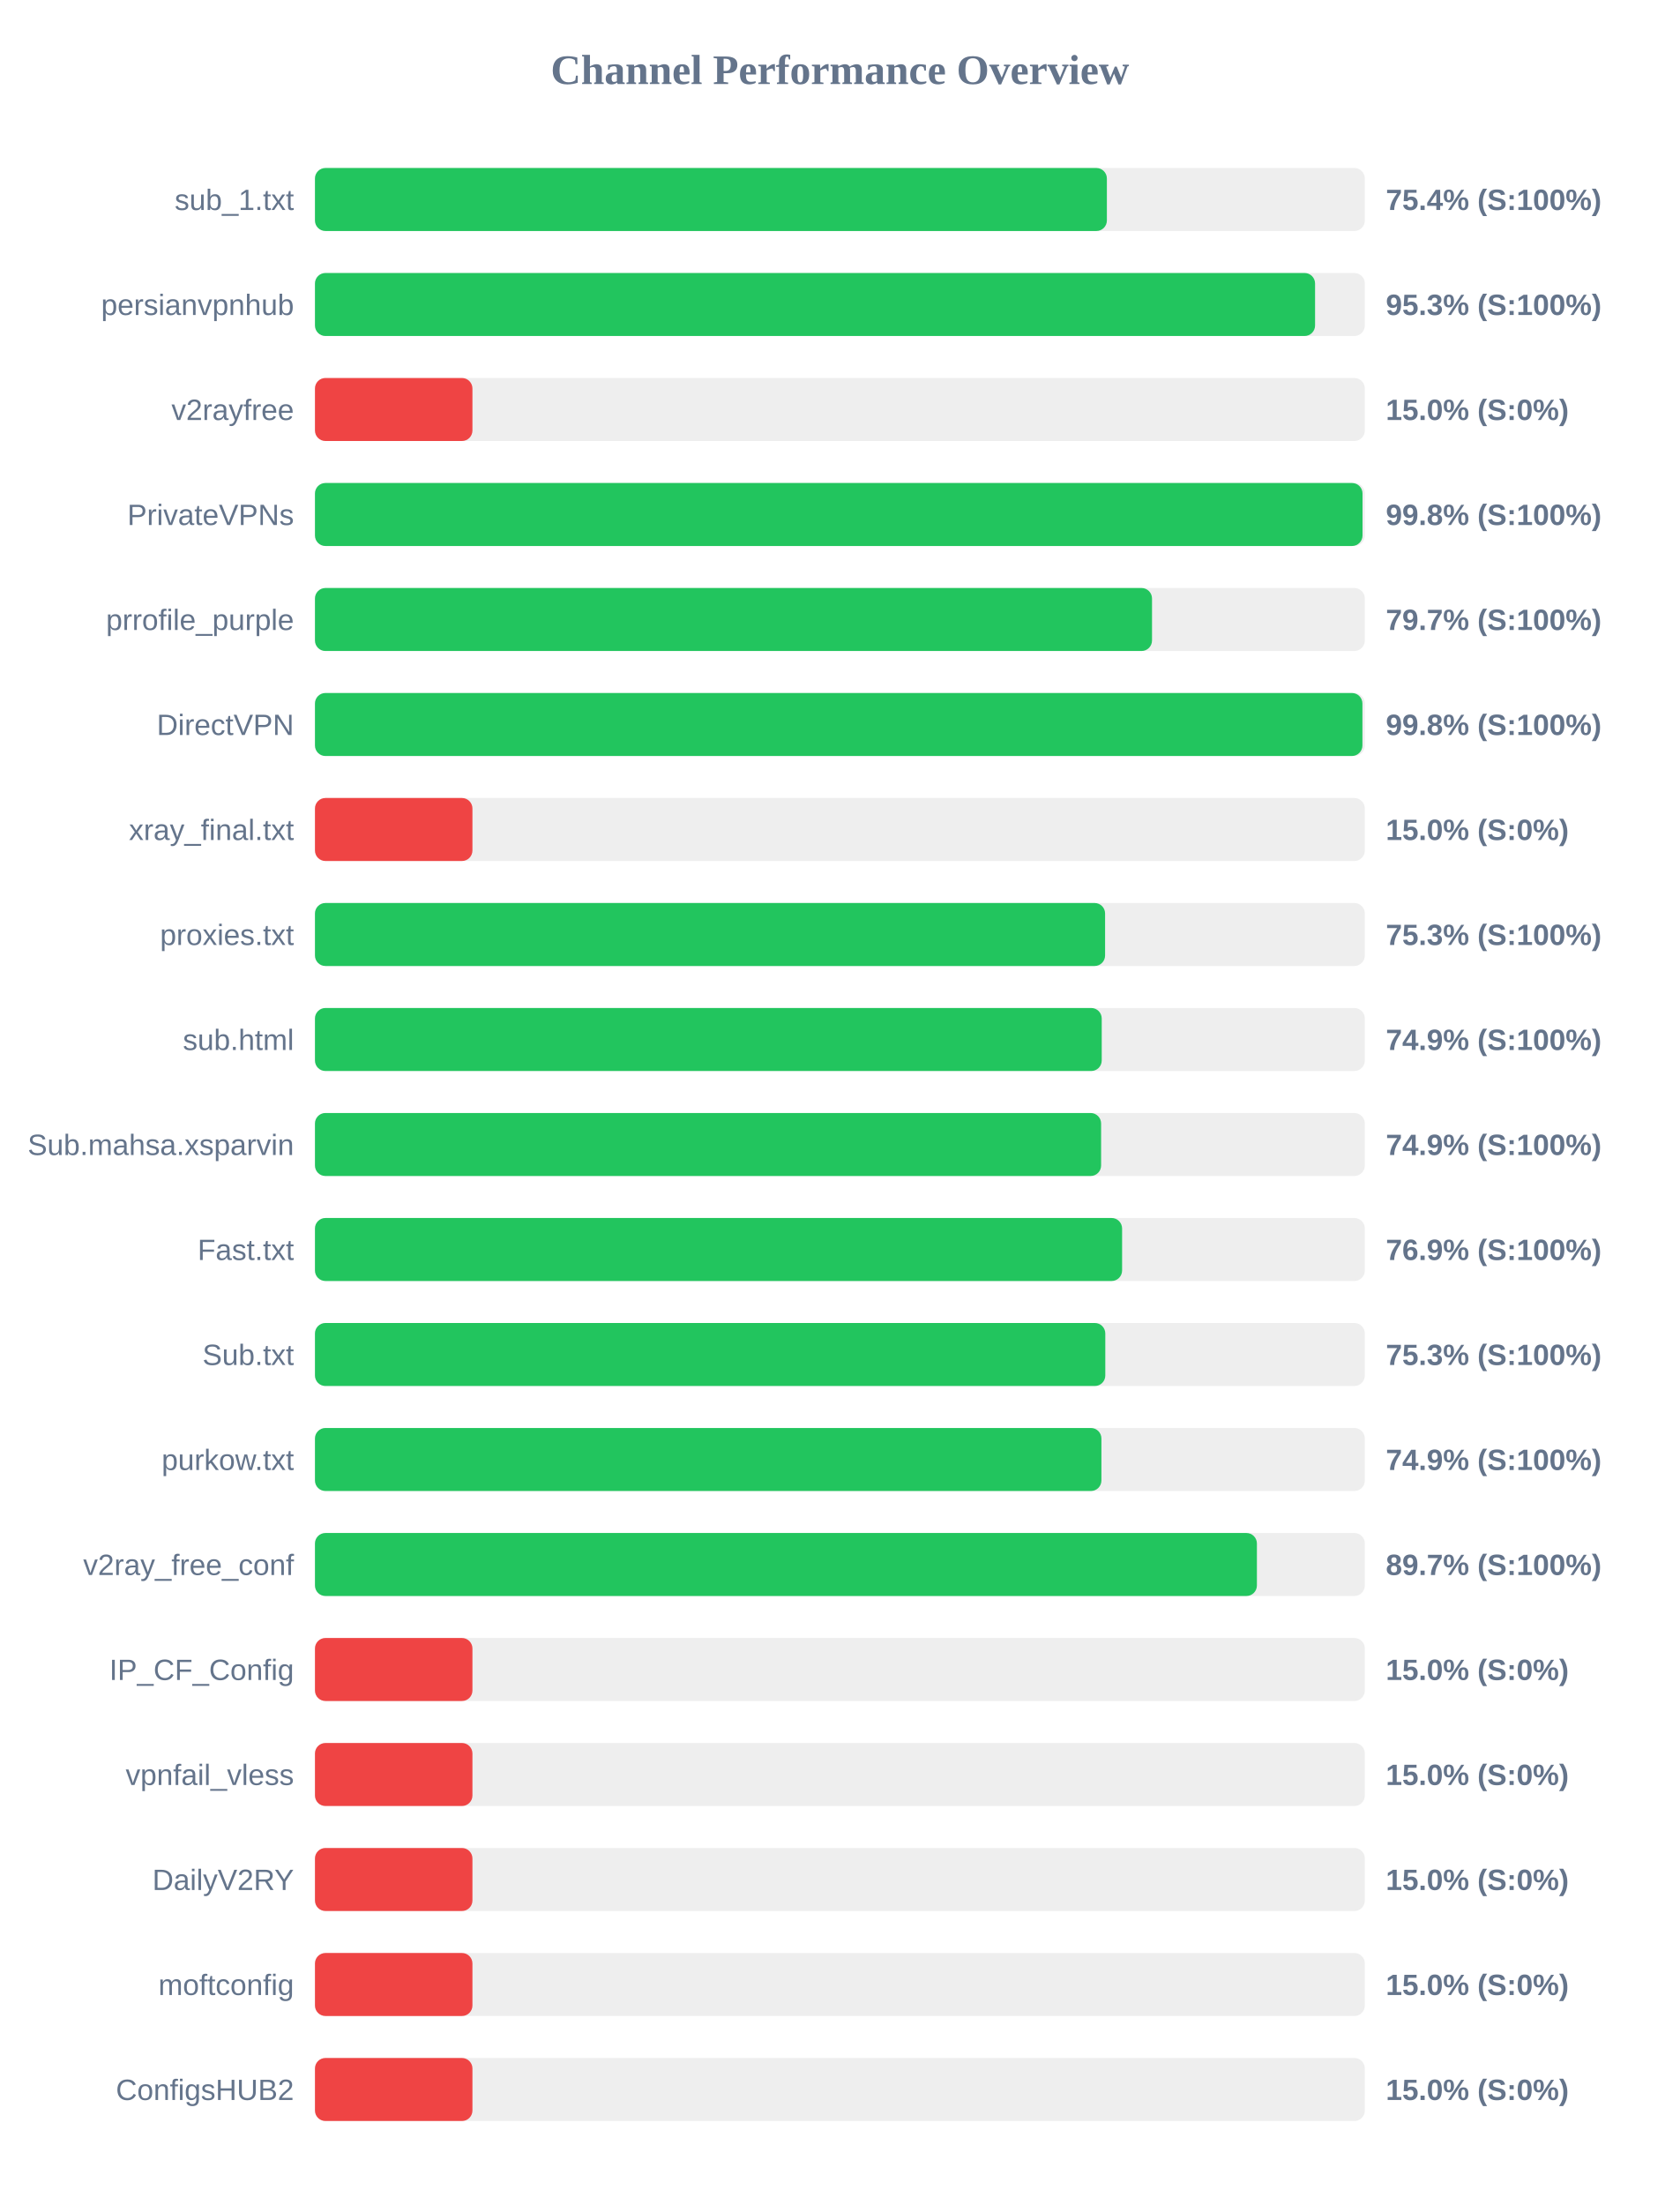
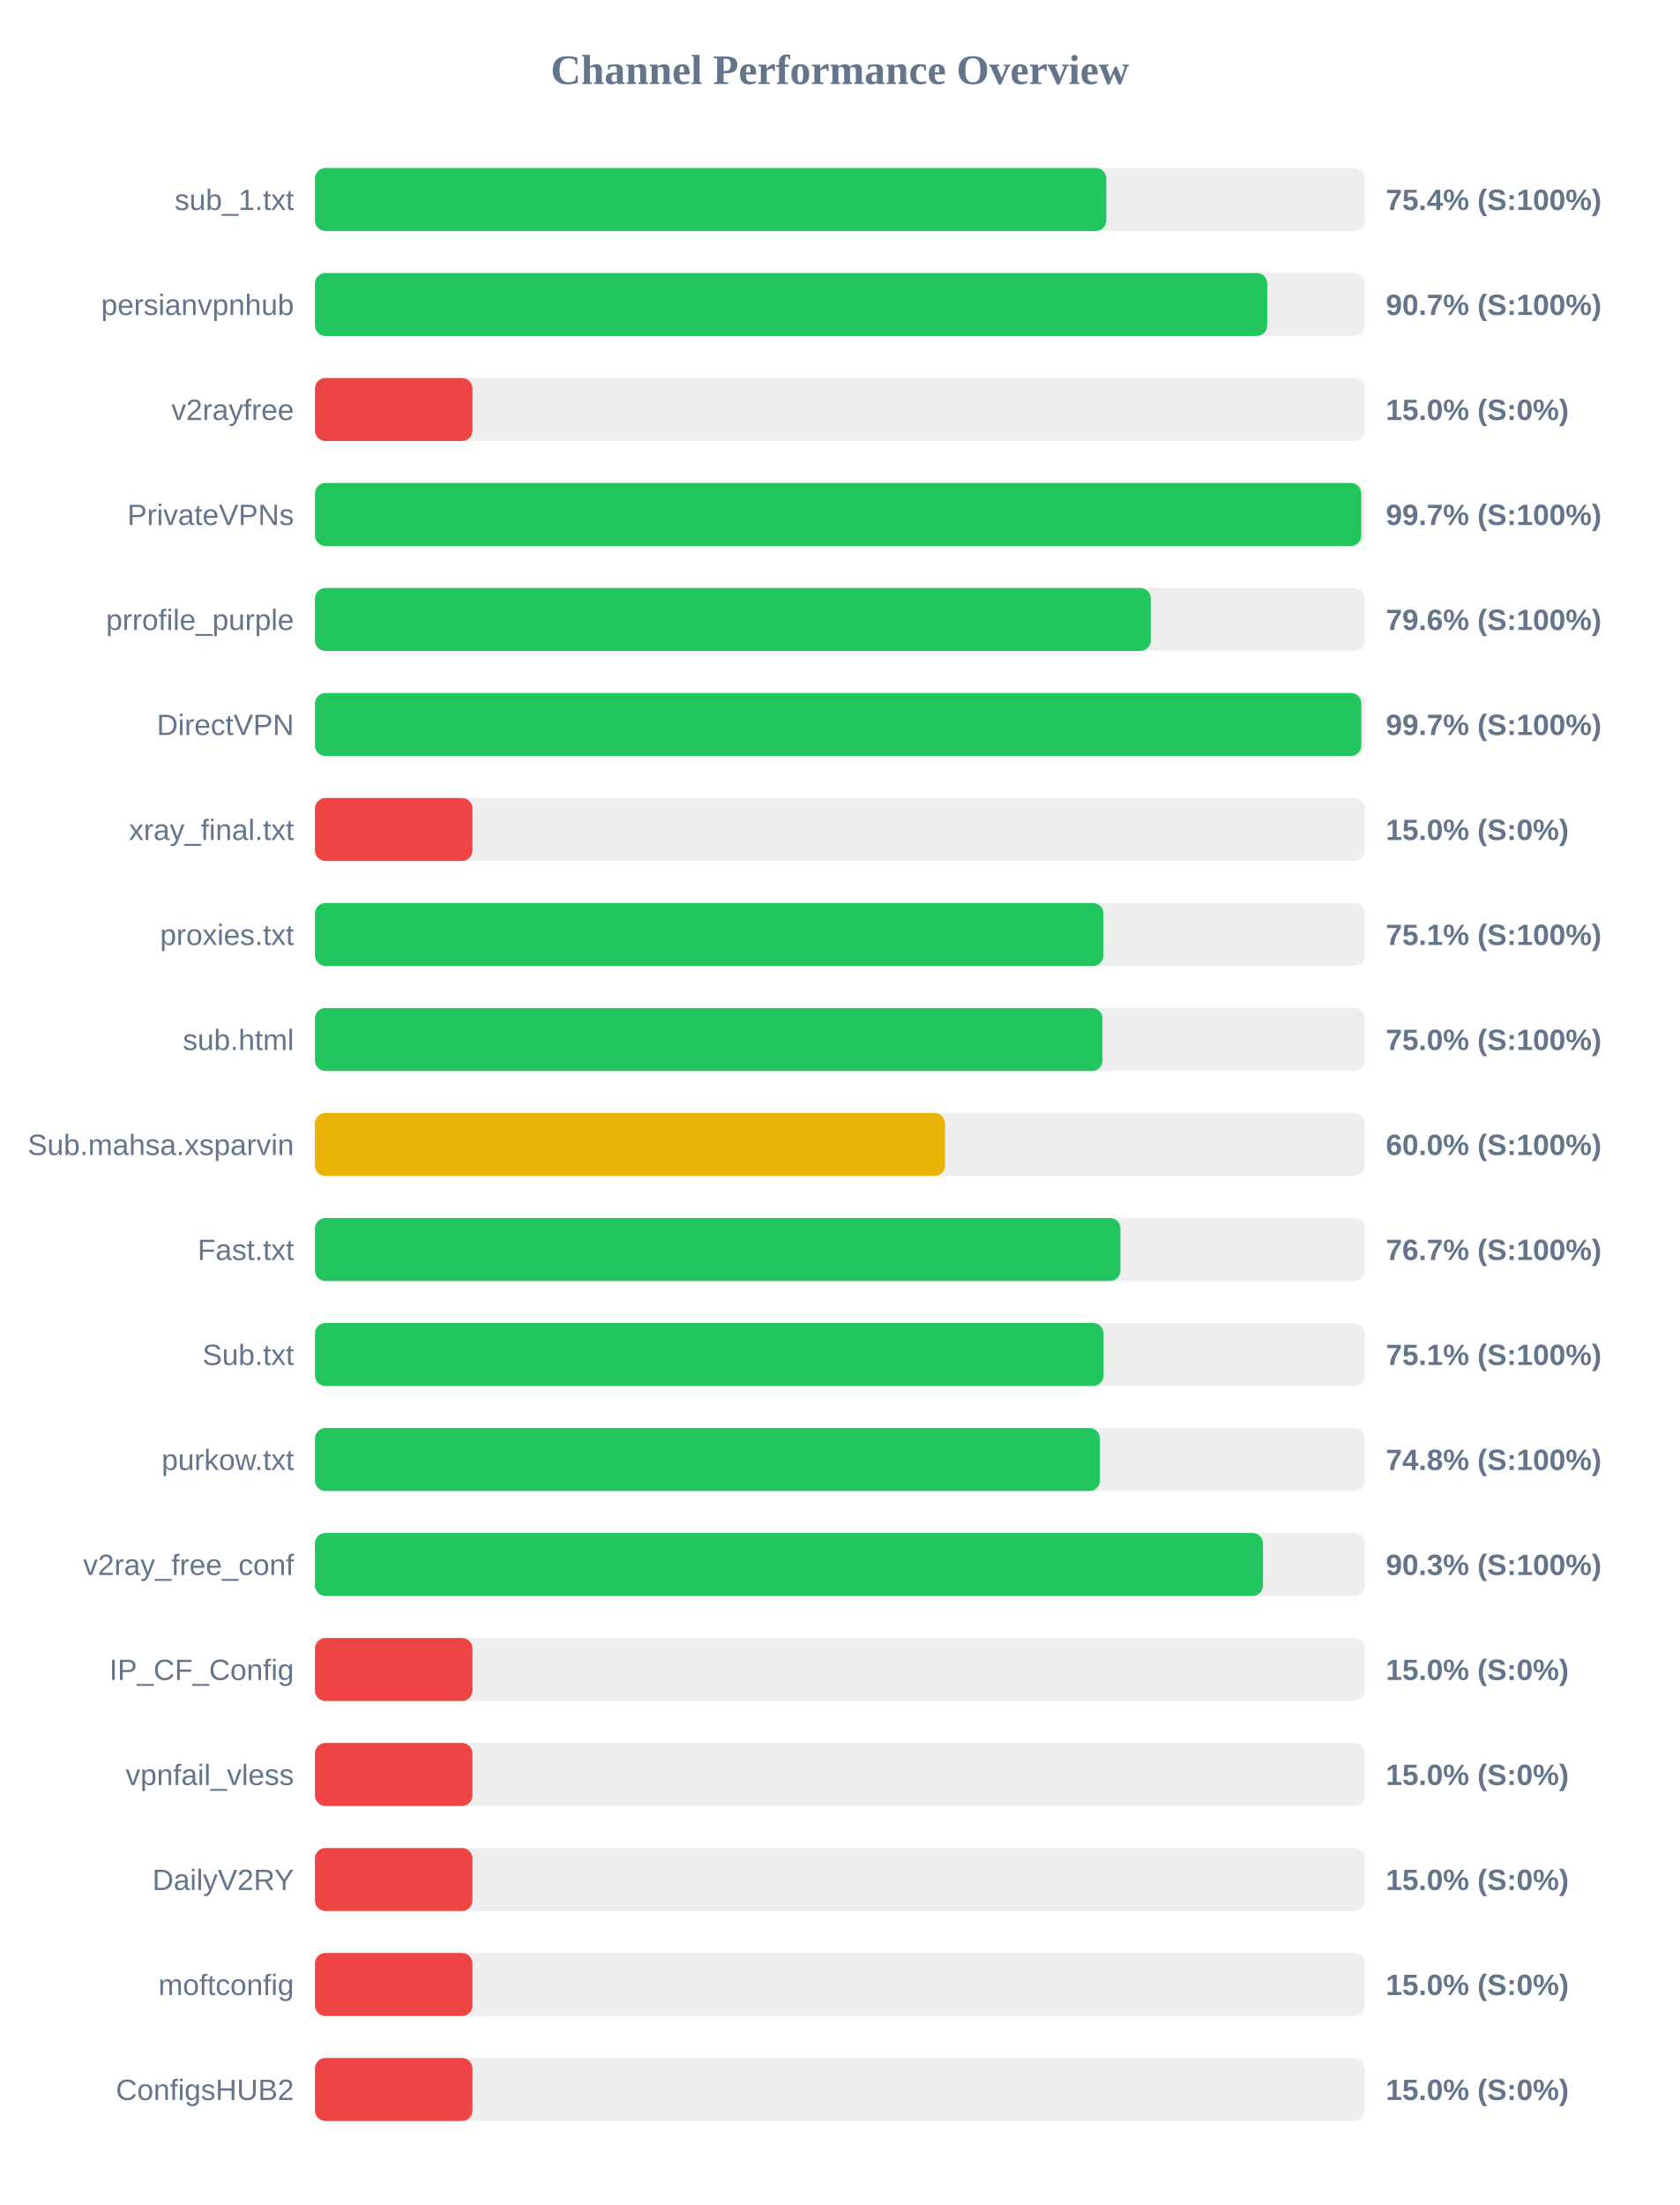
<svg xmlns="http://www.w3.org/2000/svg" width="800" height="1050" version="1.1">
  <style>
        .row { font: 14px Arial; fill: #64748b; }
        .score { font: bold 14px Arial; fill: #64748b; }
    </style>
  <text x="400" y="40" text-anchor="middle" font-size="20px" font-weight="bold" fill="#64748b">Channel Performance Overview</text>
  <rect x="150" y="80" width="500" height="30" fill="#eee" rx="5" />
-   <rect x="150" y="80" width="377.15" height="30" fill="#22c55e" rx="5" />
+   <rect x="150" y="80" width="376.85" height="30" fill="#22c55e" rx="5" />
  <text x="140" y="100" text-anchor="end" class="row">sub_1.txt</text>
  <text x="660" y="100" text-anchor="start" class="score">75.4% (S:100%)</text>
  <rect x="150" y="130" width="500" height="30" fill="#eee" rx="5" />
-   <rect x="150" y="130" width="476.3" height="30" fill="#22c55e" rx="5" />
+   <rect x="150" y="130" width="453.5" height="30" fill="#22c55e" rx="5" />
  <text x="140" y="150" text-anchor="end" class="row">persianvpnhub</text>
-   <text x="660" y="150" text-anchor="start" class="score">95.3% (S:100%)</text>
+   <text x="660" y="150" text-anchor="start" class="score">90.7% (S:100%)</text>
  <rect x="150" y="180" width="500" height="30" fill="#eee" rx="5" />
  <rect x="150" y="180" width="75.0" height="30" fill="#ef4444" rx="5" />
  <text x="140" y="200" text-anchor="end" class="row">v2rayfree</text>
  <text x="660" y="200" text-anchor="start" class="score">15.0% (S:0%)</text>
  <rect x="150" y="230" width="500" height="30" fill="#eee" rx="5" />
-   <rect x="150" y="230" width="498.9" height="30" fill="#22c55e" rx="5" />
+   <rect x="150" y="230" width="498.3" height="30" fill="#22c55e" rx="5" />
  <text x="140" y="250" text-anchor="end" class="row">PrivateVPNs</text>
-   <text x="660" y="250" text-anchor="start" class="score">99.8% (S:100%)</text>
+   <text x="660" y="250" text-anchor="start" class="score">99.7% (S:100%)</text>
  <rect x="150" y="280" width="500" height="30" fill="#eee" rx="5" />
-   <rect x="150" y="280" width="398.65" height="30" fill="#22c55e" rx="5" />
+   <rect x="150" y="280" width="398.05" height="30" fill="#22c55e" rx="5" />
  <text x="140" y="300" text-anchor="end" class="row">prrofile_purple</text>
-   <text x="660" y="300" text-anchor="start" class="score">79.7% (S:100%)</text>
+   <text x="660" y="300" text-anchor="start" class="score">79.6% (S:100%)</text>
  <rect x="150" y="330" width="500" height="30" fill="#eee" rx="5" />
-   <rect x="150" y="330" width="498.85" height="30" fill="#22c55e" rx="5" />
+   <rect x="150" y="330" width="498.35" height="30" fill="#22c55e" rx="5" />
  <text x="140" y="350" text-anchor="end" class="row">DirectVPN</text>
-   <text x="660" y="350" text-anchor="start" class="score">99.8% (S:100%)</text>
+   <text x="660" y="350" text-anchor="start" class="score">99.7% (S:100%)</text>
  <rect x="150" y="380" width="500" height="30" fill="#eee" rx="5" />
  <rect x="150" y="380" width="75.0" height="30" fill="#ef4444" rx="5" />
  <text x="140" y="400" text-anchor="end" class="row">xray_final.txt</text>
  <text x="660" y="400" text-anchor="start" class="score">15.0% (S:0%)</text>
  <rect x="150" y="430" width="500" height="30" fill="#eee" rx="5" />
-   <rect x="150" y="430" width="376.3" height="30" fill="#22c55e" rx="5" />
+   <rect x="150" y="430" width="375.5" height="30" fill="#22c55e" rx="5" />
  <text x="140" y="450" text-anchor="end" class="row">proxies.txt</text>
-   <text x="660" y="450" text-anchor="start" class="score">75.3% (S:100%)</text>
+   <text x="660" y="450" text-anchor="start" class="score">75.1% (S:100%)</text>
  <rect x="150" y="480" width="500" height="30" fill="#eee" rx="5" />
-   <rect x="150" y="480" width="374.7" height="30" fill="#22c55e" rx="5" />
+   <rect x="150" y="480" width="375.05" height="30" fill="#22c55e" rx="5" />
  <text x="140" y="500" text-anchor="end" class="row">sub.html</text>
-   <text x="660" y="500" text-anchor="start" class="score">74.9% (S:100%)</text>
+   <text x="660" y="500" text-anchor="start" class="score">75.0% (S:100%)</text>
  <rect x="150" y="530" width="500" height="30" fill="#eee" rx="5" />
-   <rect x="150" y="530" width="374.4" height="30" fill="#22c55e" rx="5" />
+   <rect x="150" y="530" width="300.05" height="30" fill="#eab308" rx="5" />
  <text x="140" y="550" text-anchor="end" class="row">Sub.mahsa.xsparvin</text>
-   <text x="660" y="550" text-anchor="start" class="score">74.9% (S:100%)</text>
+   <text x="660" y="550" text-anchor="start" class="score">60.0% (S:100%)</text>
  <rect x="150" y="580" width="500" height="30" fill="#eee" rx="5" />
-   <rect x="150" y="580" width="384.4" height="30" fill="#22c55e" rx="5" />
+   <rect x="150" y="580" width="383.6" height="30" fill="#22c55e" rx="5" />
  <text x="140" y="600" text-anchor="end" class="row">Fast.txt</text>
-   <text x="660" y="600" text-anchor="start" class="score">76.9% (S:100%)</text>
+   <text x="660" y="600" text-anchor="start" class="score">76.7% (S:100%)</text>
  <rect x="150" y="630" width="500" height="30" fill="#eee" rx="5" />
-   <rect x="150" y="630" width="376.4" height="30" fill="#22c55e" rx="5" />
+   <rect x="150" y="630" width="375.55" height="30" fill="#22c55e" rx="5" />
  <text x="140" y="650" text-anchor="end" class="row">Sub.txt</text>
-   <text x="660" y="650" text-anchor="start" class="score">75.3% (S:100%)</text>
+   <text x="660" y="650" text-anchor="start" class="score">75.1% (S:100%)</text>
  <rect x="150" y="680" width="500" height="30" fill="#eee" rx="5" />
-   <rect x="150" y="680" width="374.55" height="30" fill="#22c55e" rx="5" />
+   <rect x="150" y="680" width="373.8" height="30" fill="#22c55e" rx="5" />
  <text x="140" y="700" text-anchor="end" class="row">purkow.txt</text>
-   <text x="660" y="700" text-anchor="start" class="score">74.9% (S:100%)</text>
+   <text x="660" y="700" text-anchor="start" class="score">74.8% (S:100%)</text>
  <rect x="150" y="730" width="500" height="30" fill="#eee" rx="5" />
-   <rect x="150" y="730" width="448.6" height="30" fill="#22c55e" rx="5" />
+   <rect x="150" y="730" width="451.5" height="30" fill="#22c55e" rx="5" />
  <text x="140" y="750" text-anchor="end" class="row">v2ray_free_conf</text>
-   <text x="660" y="750" text-anchor="start" class="score">89.7% (S:100%)</text>
+   <text x="660" y="750" text-anchor="start" class="score">90.3% (S:100%)</text>
  <rect x="150" y="780" width="500" height="30" fill="#eee" rx="5" />
  <rect x="150" y="780" width="75.0" height="30" fill="#ef4444" rx="5" />
  <text x="140" y="800" text-anchor="end" class="row">IP_CF_Config</text>
  <text x="660" y="800" text-anchor="start" class="score">15.0% (S:0%)</text>
  <rect x="150" y="830" width="500" height="30" fill="#eee" rx="5" />
  <rect x="150" y="830" width="75.0" height="30" fill="#ef4444" rx="5" />
  <text x="140" y="850" text-anchor="end" class="row">vpnfail_vless</text>
  <text x="660" y="850" text-anchor="start" class="score">15.0% (S:0%)</text>
  <rect x="150" y="880" width="500" height="30" fill="#eee" rx="5" />
  <rect x="150" y="880" width="75.0" height="30" fill="#ef4444" rx="5" />
  <text x="140" y="900" text-anchor="end" class="row">DailyV2RY</text>
  <text x="660" y="900" text-anchor="start" class="score">15.0% (S:0%)</text>
  <rect x="150" y="930" width="500" height="30" fill="#eee" rx="5" />
  <rect x="150" y="930" width="75.0" height="30" fill="#ef4444" rx="5" />
  <text x="140" y="950" text-anchor="end" class="row">moftconfig</text>
  <text x="660" y="950" text-anchor="start" class="score">15.0% (S:0%)</text>
  <rect x="150" y="980" width="500" height="30" fill="#eee" rx="5" />
  <rect x="150" y="980" width="75.0" height="30" fill="#ef4444" rx="5" />
  <text x="140" y="1000" text-anchor="end" class="row">ConfigsHUB2</text>
  <text x="660" y="1000" text-anchor="start" class="score">15.0% (S:0%)</text>
</svg>
